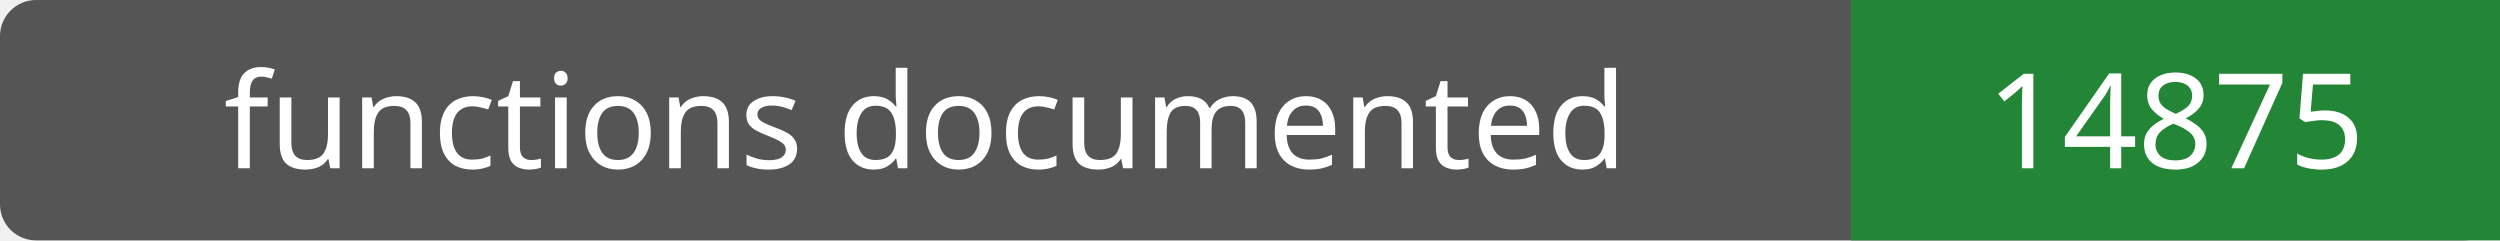
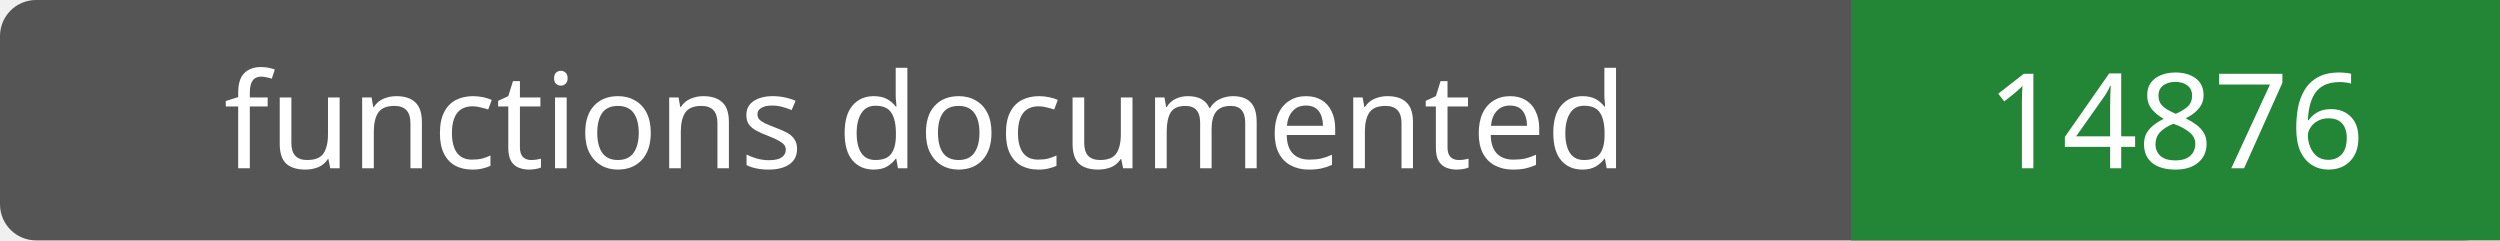
- <svg xmlns="http://www.w3.org/2000/svg" width="208" height="20" role="img" aria-label="functions documented: 14875">
+ <svg xmlns="http://www.w3.org/2000/svg" width="208" height="20" role="img" aria-label="functions documented: 14876">
  <rect width="208" height="20" rx="3" fill="#555" />
  <path fill="#238636" d="M154 0h54v20H154z" />
  <g fill="#fff" text-anchor="middle" font-family="Verdana,sans-serif" font-size="11">
    <text x="77.0" y="14">functions documented</text>
-     <text x="181.0" y="14">14875</text>
+     <text x="181.0" y="14">14876</text>
  </g>
</svg>
